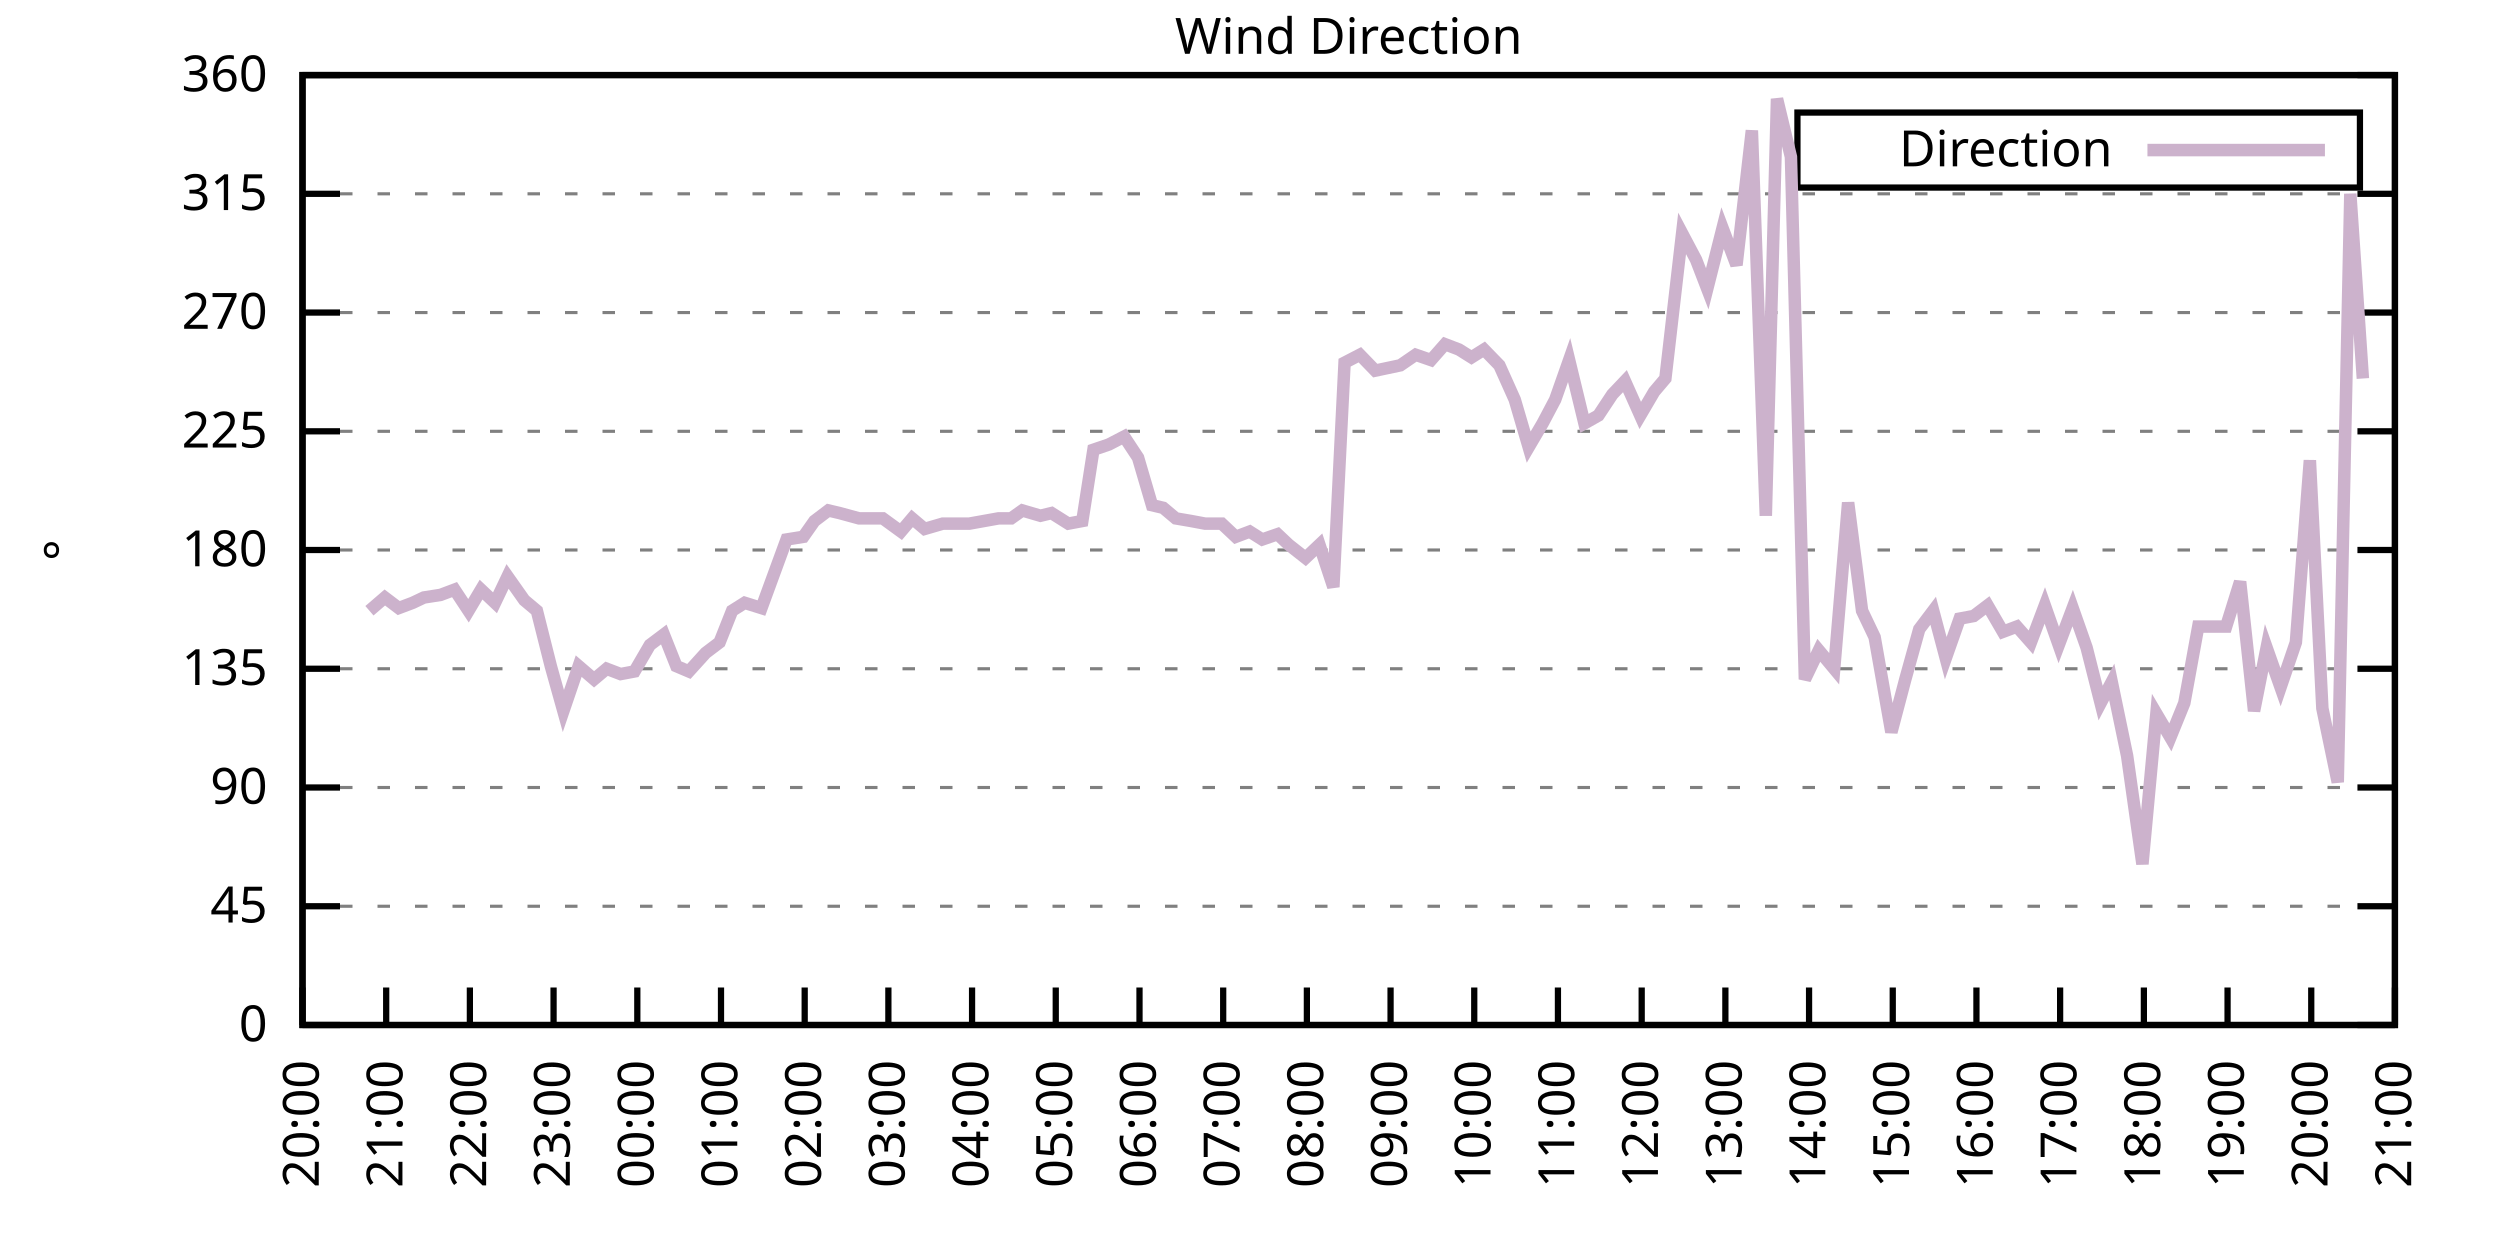
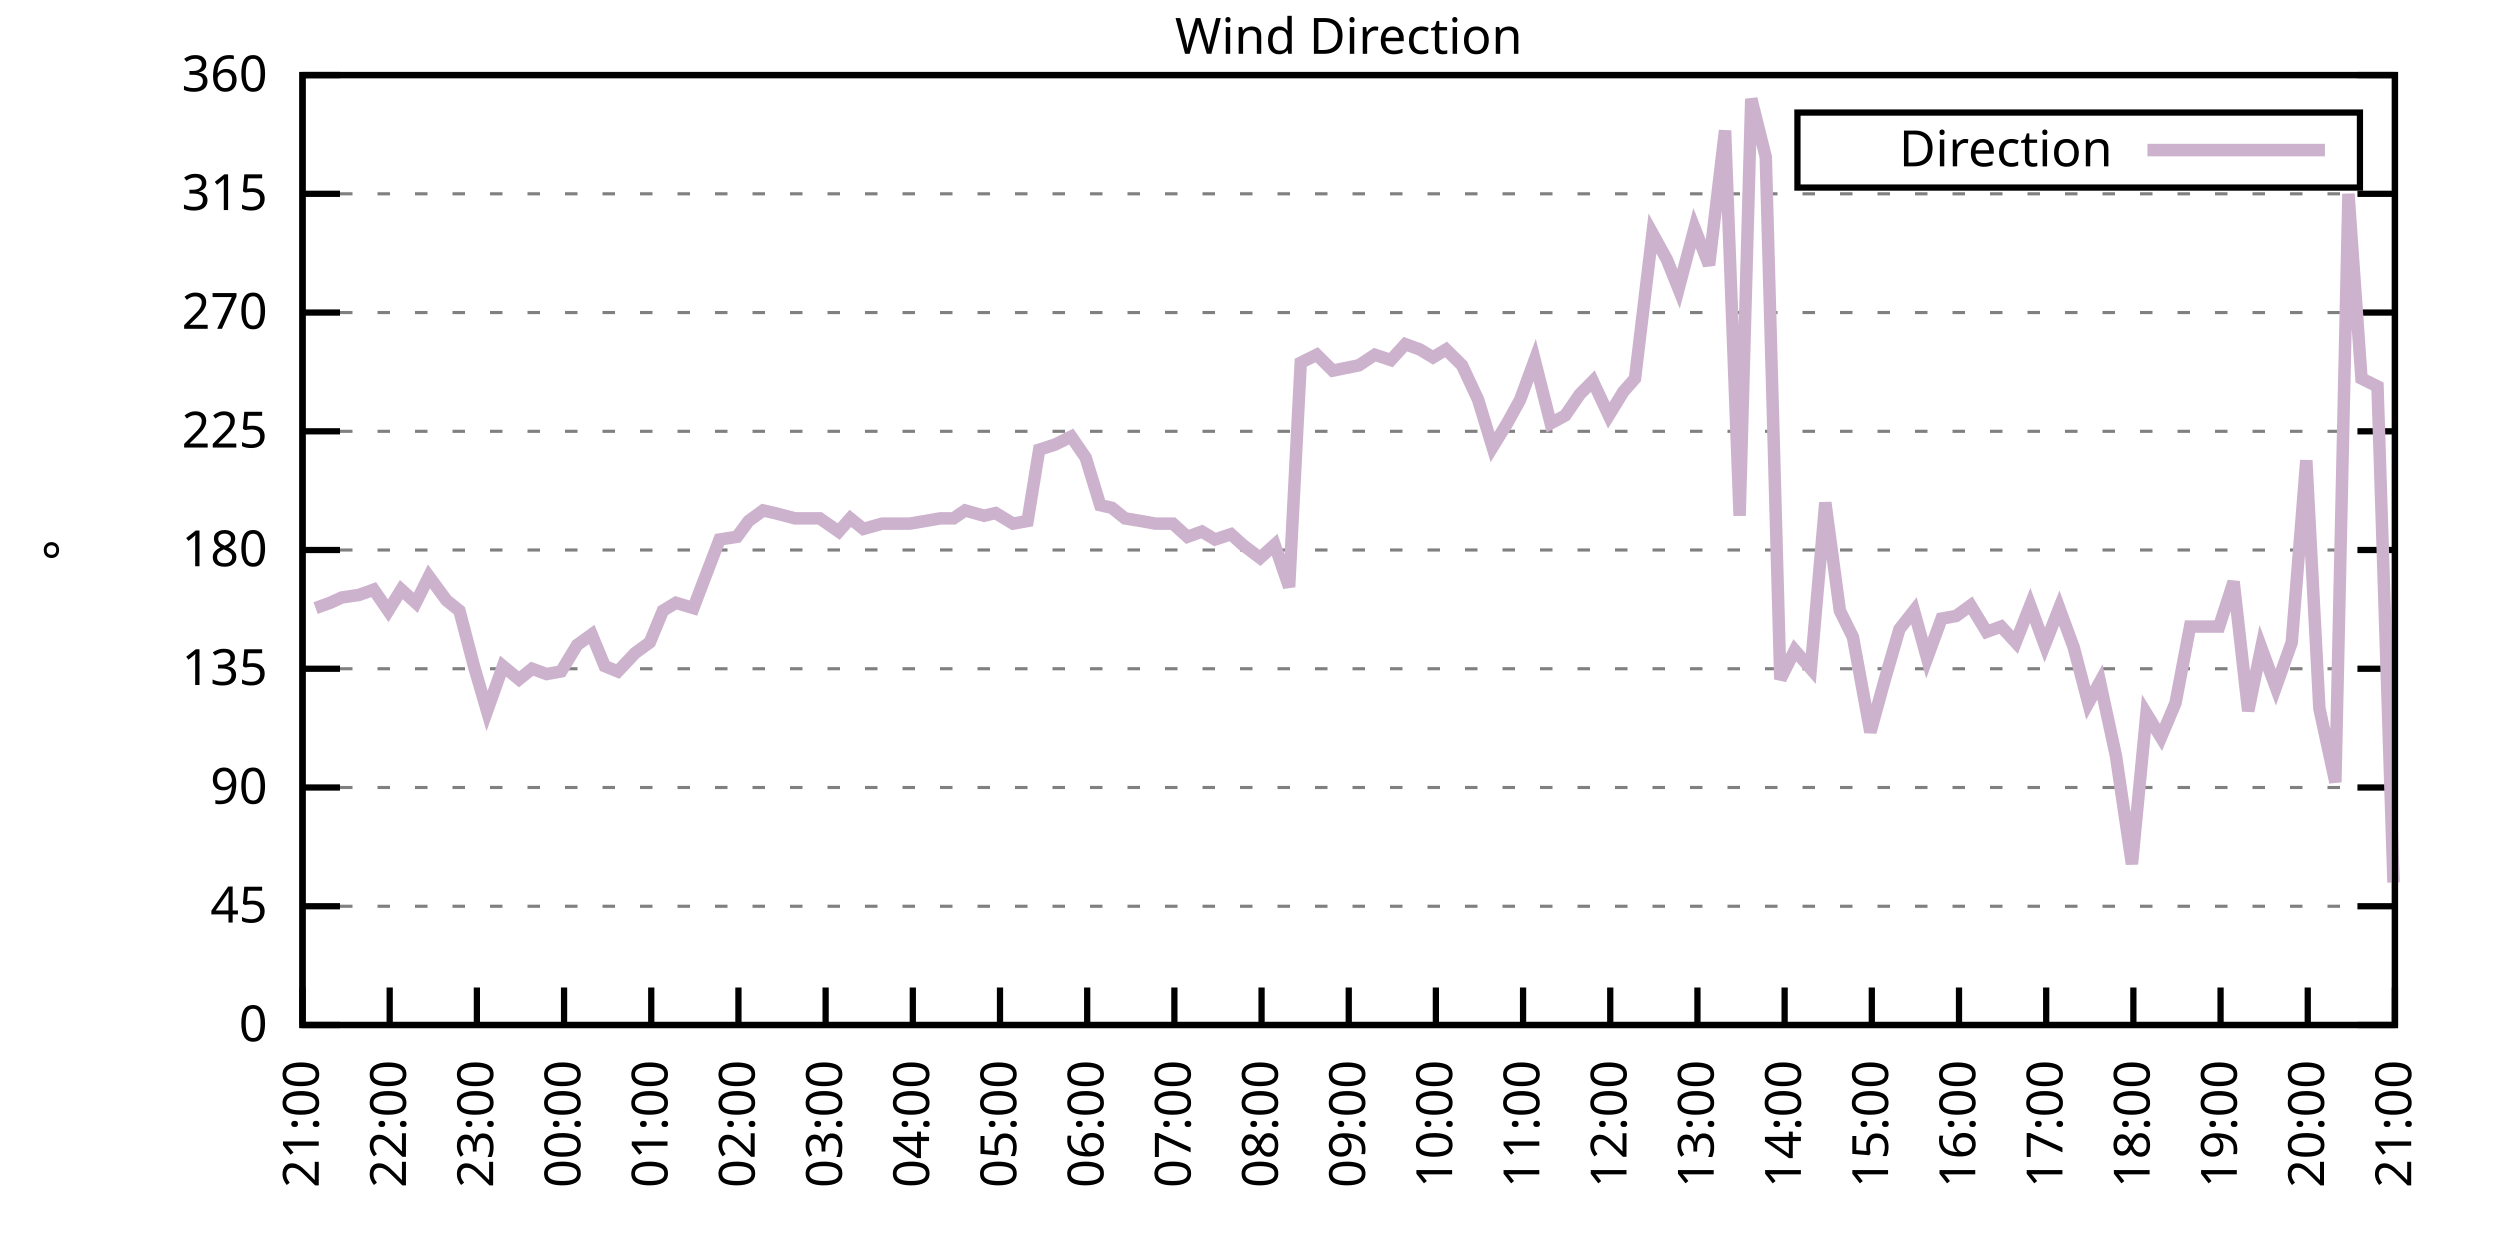
<svg xmlns="http://www.w3.org/2000/svg" xmlns:xlink="http://www.w3.org/1999/xlink" width="400" height="200" viewBox="0 0 400 200">
  <g id="gnuplot_canvas">
    <rect x="0" y="0" width="400" height="200" fill="none" />
    <defs>
      <circle id="gpDot" r="0.5" stroke-width="0.5" stroke="currentColor" />
      <path id="gpPt0" stroke-width="0.333" stroke="currentColor" d="M-1,0 h2 M0,-1 v2" />
      <path id="gpPt1" stroke-width="0.333" stroke="currentColor" d="M-1,-1 L1,1 M1,-1 L-1,1" />
      <path id="gpPt2" stroke-width="0.333" stroke="currentColor" d="M-1,0 L1,0 M0,-1 L0,1 M-1,-1 L1,1 M-1,1 L1,-1" />
      <rect id="gpPt3" stroke-width="0.333" stroke="currentColor" x="-1" y="-1" width="2" height="2" />
      <rect id="gpPt4" stroke-width="0.333" stroke="currentColor" fill="currentColor" x="-1" y="-1" width="2" height="2" />
      <circle id="gpPt5" stroke-width="0.333" stroke="currentColor" cx="0" cy="0" r="1" />
      <use xlink:href="#gpPt5" id="gpPt6" fill="currentColor" stroke="none" />
      <path id="gpPt7" stroke-width="0.333" stroke="currentColor" d="M0,-1.33 L-1.33,0.67 L1.33,0.67 z" />
      <use xlink:href="#gpPt7" id="gpPt8" fill="currentColor" stroke="none" />
      <use xlink:href="#gpPt7" id="gpPt9" stroke="currentColor" transform="rotate(180)" />
      <use xlink:href="#gpPt9" id="gpPt10" fill="currentColor" stroke="none" />
      <use xlink:href="#gpPt3" id="gpPt11" stroke="currentColor" transform="rotate(45)" />
      <use xlink:href="#gpPt11" id="gpPt12" fill="currentColor" stroke="none" />
      <path id="gpPt13" stroke-width="0.333" stroke="currentColor" d="M0,1.330 L1.265,0.411 L0.782,-1.067 L-0.782,-1.076 L-1.265,0.411 z" />
      <use xlink:href="#gpPt13" id="gpPt14" fill="currentColor" stroke="none" />
      <filter id="textbox" filterUnits="objectBoundingBox" x="0" y="0" height="1" width="1">
        <feFlood flood-color="white" flood-opacity="1" result="bgnd" />
        <feComposite in="SourceGraphic" in2="bgnd" operator="atop" />
      </filter>
      <filter id="greybox" filterUnits="objectBoundingBox" x="0" y="0" height="1" width="1">
        <feFlood flood-color="lightgrey" flood-opacity="1" result="grey" />
        <feComposite in="SourceGraphic" in2="grey" operator="atop" />
      </filter>
    </defs>
    <g fill="none" color="white" stroke="currentColor" stroke-width="1.00" stroke-linecap="butt" stroke-linejoin="miter">
</g>
    <g fill="none" color="black" stroke="currentColor" stroke-width="1.00" stroke-linecap="butt" stroke-linejoin="miter">
      <g stroke="none" shape-rendering="crispEdges">
        <polygon fill="rgb(255, 255, 255)" points="48.40,164.00 383.18,164.00 383.18,12.02 48.40,12.02 " />
      </g>
    </g>
    <g fill="none" color="black" stroke="currentColor" stroke-width="1.00" stroke-linecap="butt" stroke-linejoin="miter">
</g>
    <g fill="none" color="black" stroke="black" stroke-width="0.50" stroke-linecap="butt" stroke-linejoin="miter">
</g>
    <g fill="none" color="gray" stroke="currentColor" stroke-width="0.50" stroke-linecap="butt" stroke-linejoin="miter">
      <path stroke="gray" stroke-dasharray="2,4" class="gridline" d="M48.40,164.00 L383.19,164.00  " />
    </g>
    <g fill="none" color="gray" stroke="gray" stroke-width="1.00" stroke-linecap="butt" stroke-linejoin="miter">
</g>
    <g fill="none" color="black" stroke="currentColor" stroke-width="1.00" stroke-linecap="butt" stroke-linejoin="miter">
      <path stroke="black" d="M48.40,164.00 L54.40,164.00 M383.19,164.00 L377.19,164.00  " />
      <g transform="translate(42.80,166.60)" stroke="none" fill="black" font-family="Sans" font-size="8.00" text-anchor="end">
        <text>
          <tspan font-family="Sans"> 0</tspan>
        </text>
      </g>
    </g>
    <g fill="none" color="black" stroke="currentColor" stroke-width="1.00" stroke-linecap="butt" stroke-linejoin="miter">
</g>
    <g fill="none" color="black" stroke="black" stroke-width="0.50" stroke-linecap="butt" stroke-linejoin="miter">
</g>
    <g fill="none" color="gray" stroke="currentColor" stroke-width="0.50" stroke-linecap="butt" stroke-linejoin="miter">
      <path stroke="gray" stroke-dasharray="2,4" class="gridline" d="M48.40,145.00 L383.19,145.00  " />
    </g>
    <g fill="none" color="gray" stroke="gray" stroke-width="1.00" stroke-linecap="butt" stroke-linejoin="miter">
</g>
    <g fill="none" color="black" stroke="currentColor" stroke-width="1.00" stroke-linecap="butt" stroke-linejoin="miter">
      <path stroke="black" d="M48.40,145.00 L54.40,145.00 M383.19,145.00 L377.19,145.00  " />
      <g transform="translate(42.80,147.60)" stroke="none" fill="black" font-family="Sans" font-size="8.00" text-anchor="end">
        <text>
          <tspan font-family="Sans"> 45</tspan>
        </text>
      </g>
    </g>
    <g fill="none" color="black" stroke="currentColor" stroke-width="1.00" stroke-linecap="butt" stroke-linejoin="miter">
</g>
    <g fill="none" color="black" stroke="black" stroke-width="0.50" stroke-linecap="butt" stroke-linejoin="miter">
</g>
    <g fill="none" color="gray" stroke="currentColor" stroke-width="0.50" stroke-linecap="butt" stroke-linejoin="miter">
      <path stroke="gray" stroke-dasharray="2,4" class="gridline" d="M48.40,126.00 L383.19,126.00  " />
    </g>
    <g fill="none" color="gray" stroke="gray" stroke-width="1.00" stroke-linecap="butt" stroke-linejoin="miter">
</g>
    <g fill="none" color="black" stroke="currentColor" stroke-width="1.00" stroke-linecap="butt" stroke-linejoin="miter">
      <path stroke="black" d="M48.40,126.00 L54.40,126.00 M383.19,126.00 L377.19,126.00  " />
      <g transform="translate(42.80,128.60)" stroke="none" fill="black" font-family="Sans" font-size="8.00" text-anchor="end">
        <text>
          <tspan font-family="Sans"> 90</tspan>
        </text>
      </g>
    </g>
    <g fill="none" color="black" stroke="currentColor" stroke-width="1.00" stroke-linecap="butt" stroke-linejoin="miter">
</g>
    <g fill="none" color="black" stroke="black" stroke-width="0.50" stroke-linecap="butt" stroke-linejoin="miter">
</g>
    <g fill="none" color="gray" stroke="currentColor" stroke-width="0.50" stroke-linecap="butt" stroke-linejoin="miter">
      <path stroke="gray" stroke-dasharray="2,4" class="gridline" d="M48.40,107.00 L383.19,107.00  " />
    </g>
    <g fill="none" color="gray" stroke="gray" stroke-width="1.00" stroke-linecap="butt" stroke-linejoin="miter">
</g>
    <g fill="none" color="black" stroke="currentColor" stroke-width="1.00" stroke-linecap="butt" stroke-linejoin="miter">
      <path stroke="black" d="M48.40,107.00 L54.40,107.00 M383.19,107.00 L377.19,107.00  " />
      <g transform="translate(42.80,109.60)" stroke="none" fill="black" font-family="Sans" font-size="8.00" text-anchor="end">
        <text>
          <tspan font-family="Sans"> 135</tspan>
        </text>
      </g>
    </g>
    <g fill="none" color="black" stroke="currentColor" stroke-width="1.00" stroke-linecap="butt" stroke-linejoin="miter">
</g>
    <g fill="none" color="black" stroke="black" stroke-width="0.50" stroke-linecap="butt" stroke-linejoin="miter">
</g>
    <g fill="none" color="gray" stroke="currentColor" stroke-width="0.50" stroke-linecap="butt" stroke-linejoin="miter">
      <path stroke="gray" stroke-dasharray="2,4" class="gridline" d="M48.40,88.00 L383.19,88.00  " />
    </g>
    <g fill="none" color="gray" stroke="gray" stroke-width="1.00" stroke-linecap="butt" stroke-linejoin="miter">
</g>
    <g fill="none" color="black" stroke="currentColor" stroke-width="1.00" stroke-linecap="butt" stroke-linejoin="miter">
      <path stroke="black" d="M48.40,88.00 L54.40,88.00 M383.19,88.00 L377.19,88.00  " />
      <g transform="translate(42.80,90.60)" stroke="none" fill="black" font-family="Sans" font-size="8.00" text-anchor="end">
        <text>
          <tspan font-family="Sans"> 180</tspan>
        </text>
      </g>
    </g>
    <g fill="none" color="black" stroke="currentColor" stroke-width="1.00" stroke-linecap="butt" stroke-linejoin="miter">
</g>
    <g fill="none" color="black" stroke="black" stroke-width="0.50" stroke-linecap="butt" stroke-linejoin="miter">
</g>
    <g fill="none" color="gray" stroke="currentColor" stroke-width="0.50" stroke-linecap="butt" stroke-linejoin="miter">
      <path stroke="gray" stroke-dasharray="2,4" class="gridline" d="M48.40,69.01 L383.19,69.01  " />
    </g>
    <g fill="none" color="gray" stroke="gray" stroke-width="1.00" stroke-linecap="butt" stroke-linejoin="miter">
</g>
    <g fill="none" color="black" stroke="currentColor" stroke-width="1.00" stroke-linecap="butt" stroke-linejoin="miter">
      <path stroke="black" d="M48.40,69.01 L54.40,69.01 M383.19,69.01 L377.19,69.01  " />
      <g transform="translate(42.80,71.61)" stroke="none" fill="black" font-family="Sans" font-size="8.00" text-anchor="end">
        <text>
          <tspan font-family="Sans"> 225</tspan>
        </text>
      </g>
    </g>
    <g fill="none" color="black" stroke="currentColor" stroke-width="1.00" stroke-linecap="butt" stroke-linejoin="miter">
</g>
    <g fill="none" color="black" stroke="black" stroke-width="0.50" stroke-linecap="butt" stroke-linejoin="miter">
</g>
    <g fill="none" color="gray" stroke="currentColor" stroke-width="0.50" stroke-linecap="butt" stroke-linejoin="miter">
      <path stroke="gray" stroke-dasharray="2,4" class="gridline" d="M48.40,50.01 L383.19,50.01  " />
    </g>
    <g fill="none" color="gray" stroke="gray" stroke-width="1.00" stroke-linecap="butt" stroke-linejoin="miter">
</g>
    <g fill="none" color="black" stroke="currentColor" stroke-width="1.00" stroke-linecap="butt" stroke-linejoin="miter">
      <path stroke="black" d="M48.40,50.01 L54.40,50.01 M383.19,50.01 L377.19,50.01  " />
      <g transform="translate(42.80,52.61)" stroke="none" fill="black" font-family="Sans" font-size="8.00" text-anchor="end">
        <text>
          <tspan font-family="Sans"> 270</tspan>
        </text>
      </g>
    </g>
    <g fill="none" color="black" stroke="currentColor" stroke-width="1.00" stroke-linecap="butt" stroke-linejoin="miter">
</g>
    <g fill="none" color="black" stroke="black" stroke-width="0.50" stroke-linecap="butt" stroke-linejoin="miter">
</g>
    <g fill="none" color="gray" stroke="currentColor" stroke-width="0.50" stroke-linecap="butt" stroke-linejoin="miter">
      <path stroke="gray" stroke-dasharray="2,4" class="gridline" d="M48.40,31.01 L383.19,31.01  " />
    </g>
    <g fill="none" color="gray" stroke="gray" stroke-width="1.00" stroke-linecap="butt" stroke-linejoin="miter">
</g>
    <g fill="none" color="black" stroke="currentColor" stroke-width="1.00" stroke-linecap="butt" stroke-linejoin="miter">
      <path stroke="black" d="M48.40,31.01 L54.40,31.01 M383.19,31.01 L377.19,31.01  " />
      <g transform="translate(42.80,33.61)" stroke="none" fill="black" font-family="Sans" font-size="8.00" text-anchor="end">
        <text>
          <tspan font-family="Sans"> 315</tspan>
        </text>
      </g>
    </g>
    <g fill="none" color="black" stroke="currentColor" stroke-width="1.00" stroke-linecap="butt" stroke-linejoin="miter">
</g>
    <g fill="none" color="black" stroke="black" stroke-width="0.50" stroke-linecap="butt" stroke-linejoin="miter">
</g>
    <g fill="none" color="gray" stroke="currentColor" stroke-width="0.50" stroke-linecap="butt" stroke-linejoin="miter">
      <path stroke="gray" stroke-dasharray="2,4" class="gridline" d="M48.40,12.01 L383.19,12.01  " />
    </g>
    <g fill="none" color="gray" stroke="gray" stroke-width="1.00" stroke-linecap="butt" stroke-linejoin="miter">
</g>
    <g fill="none" color="black" stroke="currentColor" stroke-width="1.00" stroke-linecap="butt" stroke-linejoin="miter">
      <path stroke="black" d="M48.40,12.01 L54.40,12.01 M383.19,12.01 L377.19,12.01  " />
      <g transform="translate(42.80,14.61)" stroke="none" fill="black" font-family="Sans" font-size="8.00" text-anchor="end">
        <text>
          <tspan font-family="Sans"> 360</tspan>
        </text>
      </g>
    </g>
    <g fill="none" color="black" stroke="currentColor" stroke-width="1.00" stroke-linecap="butt" stroke-linejoin="miter">
      <path stroke="black" d="M48.40,164.00 L48.40,158.00  " />
      <g transform="translate(51.00,169.60) rotate(270.00)" stroke="none" fill="black" font-family="Sans" font-size="8.00" text-anchor="end">
        <text>
-           <tspan font-family="Sans">20:00</tspan>
-         </text>
-       </g>
-     </g>
-     <g fill="none" color="black" stroke="currentColor" stroke-width="1.00" stroke-linecap="butt" stroke-linejoin="miter">
-       <path stroke="black" d="M61.79,164.00 L61.79,158.00  " />
-       <g transform="translate(64.39,169.60) rotate(270.00)" stroke="none" fill="black" font-family="Sans" font-size="8.00" text-anchor="end">
-         <text>
          <tspan font-family="Sans">21:00</tspan>
        </text>
      </g>
    </g>
    <g fill="none" color="black" stroke="currentColor" stroke-width="1.00" stroke-linecap="butt" stroke-linejoin="miter">
-       <path stroke="black" d="M75.18,164.00 L75.18,158.00  " />
-       <g transform="translate(77.78,169.60) rotate(270.00)" stroke="none" fill="black" font-family="Sans" font-size="8.00" text-anchor="end">
+       <path stroke="black" d="M62.35,164.00 L62.35,158.00  " />
+       <g transform="translate(64.95,169.60) rotate(270.00)" stroke="none" fill="black" font-family="Sans" font-size="8.00" text-anchor="end">
        <text>
          <tspan font-family="Sans">22:00</tspan>
        </text>
      </g>
    </g>
    <g fill="none" color="black" stroke="currentColor" stroke-width="1.00" stroke-linecap="butt" stroke-linejoin="miter">
-       <path stroke="black" d="M88.57,164.00 L88.57,158.00  " />
-       <g transform="translate(91.17,169.60) rotate(270.00)" stroke="none" fill="black" font-family="Sans" font-size="8.00" text-anchor="end">
+       <path stroke="black" d="M76.30,164.00 L76.30,158.00  " />
+       <g transform="translate(78.90,169.60) rotate(270.00)" stroke="none" fill="black" font-family="Sans" font-size="8.00" text-anchor="end">
        <text>
          <tspan font-family="Sans">23:00</tspan>
        </text>
      </g>
    </g>
    <g fill="none" color="black" stroke="currentColor" stroke-width="1.00" stroke-linecap="butt" stroke-linejoin="miter">
-       <path stroke="black" d="M101.97,164.00 L101.97,158.00  " />
-       <g transform="translate(104.57,169.60) rotate(270.00)" stroke="none" fill="black" font-family="Sans" font-size="8.00" text-anchor="end">
+       <path stroke="black" d="M90.25,164.00 L90.25,158.00  " />
+       <g transform="translate(92.85,169.60) rotate(270.00)" stroke="none" fill="black" font-family="Sans" font-size="8.00" text-anchor="end">
        <text>
          <tspan font-family="Sans">00:00</tspan>
        </text>
      </g>
    </g>
    <g fill="none" color="black" stroke="currentColor" stroke-width="1.00" stroke-linecap="butt" stroke-linejoin="miter">
-       <path stroke="black" d="M115.36,164.00 L115.36,158.00  " />
-       <g transform="translate(117.96,169.60) rotate(270.00)" stroke="none" fill="black" font-family="Sans" font-size="8.00" text-anchor="end">
+       <path stroke="black" d="M104.20,164.00 L104.20,158.00  " />
+       <g transform="translate(106.80,169.60) rotate(270.00)" stroke="none" fill="black" font-family="Sans" font-size="8.00" text-anchor="end">
        <text>
          <tspan font-family="Sans">01:00</tspan>
        </text>
      </g>
    </g>
    <g fill="none" color="black" stroke="currentColor" stroke-width="1.00" stroke-linecap="butt" stroke-linejoin="miter">
-       <path stroke="black" d="M128.75,164.00 L128.75,158.00  " />
-       <g transform="translate(131.35,169.60) rotate(270.00)" stroke="none" fill="black" font-family="Sans" font-size="8.00" text-anchor="end">
+       <path stroke="black" d="M118.15,164.00 L118.15,158.00  " />
+       <g transform="translate(120.75,169.60) rotate(270.00)" stroke="none" fill="black" font-family="Sans" font-size="8.00" text-anchor="end">
        <text>
          <tspan font-family="Sans">02:00</tspan>
        </text>
      </g>
    </g>
    <g fill="none" color="black" stroke="currentColor" stroke-width="1.00" stroke-linecap="butt" stroke-linejoin="miter">
-       <path stroke="black" d="M142.14,164.00 L142.14,158.00  " />
-       <g transform="translate(144.74,169.60) rotate(270.00)" stroke="none" fill="black" font-family="Sans" font-size="8.00" text-anchor="end">
+       <path stroke="black" d="M132.10,164.00 L132.10,158.00  " />
+       <g transform="translate(134.70,169.60) rotate(270.00)" stroke="none" fill="black" font-family="Sans" font-size="8.00" text-anchor="end">
        <text>
          <tspan font-family="Sans">03:00</tspan>
        </text>
      </g>
    </g>
    <g fill="none" color="black" stroke="currentColor" stroke-width="1.00" stroke-linecap="butt" stroke-linejoin="miter">
-       <path stroke="black" d="M155.53,164.00 L155.53,158.00  " />
-       <g transform="translate(158.13,169.60) rotate(270.00)" stroke="none" fill="black" font-family="Sans" font-size="8.00" text-anchor="end">
+       <path stroke="black" d="M146.05,164.00 L146.05,158.00  " />
+       <g transform="translate(148.65,169.60) rotate(270.00)" stroke="none" fill="black" font-family="Sans" font-size="8.00" text-anchor="end">
        <text>
          <tspan font-family="Sans">04:00</tspan>
        </text>
      </g>
    </g>
    <g fill="none" color="black" stroke="currentColor" stroke-width="1.00" stroke-linecap="butt" stroke-linejoin="miter">
-       <path stroke="black" d="M168.92,164.00 L168.92,158.00  " />
-       <g transform="translate(171.52,169.60) rotate(270.00)" stroke="none" fill="black" font-family="Sans" font-size="8.00" text-anchor="end">
+       <path stroke="black" d="M160.00,164.00 L160.00,158.00  " />
+       <g transform="translate(162.60,169.60) rotate(270.00)" stroke="none" fill="black" font-family="Sans" font-size="8.00" text-anchor="end">
        <text>
          <tspan font-family="Sans">05:00</tspan>
        </text>
      </g>
    </g>
    <g fill="none" color="black" stroke="currentColor" stroke-width="1.00" stroke-linecap="butt" stroke-linejoin="miter">
-       <path stroke="black" d="M182.32,164.00 L182.32,158.00  " />
-       <g transform="translate(184.92,169.60) rotate(270.00)" stroke="none" fill="black" font-family="Sans" font-size="8.00" text-anchor="end">
+       <path stroke="black" d="M173.95,164.00 L173.95,158.00  " />
+       <g transform="translate(176.55,169.60) rotate(270.00)" stroke="none" fill="black" font-family="Sans" font-size="8.00" text-anchor="end">
        <text>
          <tspan font-family="Sans">06:00</tspan>
        </text>
      </g>
    </g>
    <g fill="none" color="black" stroke="currentColor" stroke-width="1.00" stroke-linecap="butt" stroke-linejoin="miter">
-       <path stroke="black" d="M195.71,164.00 L195.71,158.00  " />
-       <g transform="translate(198.31,169.60) rotate(270.00)" stroke="none" fill="black" font-family="Sans" font-size="8.00" text-anchor="end">
+       <path stroke="black" d="M187.90,164.00 L187.90,158.00  " />
+       <g transform="translate(190.50,169.60) rotate(270.00)" stroke="none" fill="black" font-family="Sans" font-size="8.00" text-anchor="end">
        <text>
          <tspan font-family="Sans">07:00</tspan>
        </text>
      </g>
    </g>
    <g fill="none" color="black" stroke="currentColor" stroke-width="1.00" stroke-linecap="butt" stroke-linejoin="miter">
-       <path stroke="black" d="M209.10,164.00 L209.10,158.00  " />
-       <g transform="translate(211.70,169.60) rotate(270.00)" stroke="none" fill="black" font-family="Sans" font-size="8.00" text-anchor="end">
+       <path stroke="black" d="M201.85,164.00 L201.85,158.00  " />
+       <g transform="translate(204.45,169.60) rotate(270.00)" stroke="none" fill="black" font-family="Sans" font-size="8.00" text-anchor="end">
        <text>
          <tspan font-family="Sans">08:00</tspan>
        </text>
      </g>
    </g>
    <g fill="none" color="black" stroke="currentColor" stroke-width="1.00" stroke-linecap="butt" stroke-linejoin="miter">
-       <path stroke="black" d="M222.49,164.00 L222.49,158.00  " />
-       <g transform="translate(225.09,169.60) rotate(270.00)" stroke="none" fill="black" font-family="Sans" font-size="8.00" text-anchor="end">
+       <path stroke="black" d="M215.80,164.00 L215.80,158.00  " />
+       <g transform="translate(218.40,169.60) rotate(270.00)" stroke="none" fill="black" font-family="Sans" font-size="8.00" text-anchor="end">
        <text>
          <tspan font-family="Sans">09:00</tspan>
        </text>
      </g>
    </g>
    <g fill="none" color="black" stroke="currentColor" stroke-width="1.00" stroke-linecap="butt" stroke-linejoin="miter">
-       <path stroke="black" d="M235.88,164.00 L235.88,158.00  " />
-       <g transform="translate(238.48,169.60) rotate(270.00)" stroke="none" fill="black" font-family="Sans" font-size="8.00" text-anchor="end">
+       <path stroke="black" d="M229.74,164.00 L229.74,158.00  " />
+       <g transform="translate(232.34,169.60) rotate(270.00)" stroke="none" fill="black" font-family="Sans" font-size="8.00" text-anchor="end">
        <text>
          <tspan font-family="Sans">10:00</tspan>
        </text>
      </g>
    </g>
    <g fill="none" color="black" stroke="currentColor" stroke-width="1.00" stroke-linecap="butt" stroke-linejoin="miter">
-       <path stroke="black" d="M249.27,164.00 L249.27,158.00  " />
-       <g transform="translate(251.87,169.60) rotate(270.00)" stroke="none" fill="black" font-family="Sans" font-size="8.00" text-anchor="end">
+       <path stroke="black" d="M243.69,164.00 L243.69,158.00  " />
+       <g transform="translate(246.29,169.60) rotate(270.00)" stroke="none" fill="black" font-family="Sans" font-size="8.00" text-anchor="end">
        <text>
          <tspan font-family="Sans">11:00</tspan>
        </text>
      </g>
    </g>
    <g fill="none" color="black" stroke="currentColor" stroke-width="1.00" stroke-linecap="butt" stroke-linejoin="miter">
-       <path stroke="black" d="M262.67,164.00 L262.67,158.00  " />
-       <g transform="translate(265.27,169.60) rotate(270.00)" stroke="none" fill="black" font-family="Sans" font-size="8.00" text-anchor="end">
+       <path stroke="black" d="M257.64,164.00 L257.64,158.00  " />
+       <g transform="translate(260.24,169.60) rotate(270.00)" stroke="none" fill="black" font-family="Sans" font-size="8.00" text-anchor="end">
        <text>
          <tspan font-family="Sans">12:00</tspan>
        </text>
      </g>
    </g>
    <g fill="none" color="black" stroke="currentColor" stroke-width="1.00" stroke-linecap="butt" stroke-linejoin="miter">
-       <path stroke="black" d="M276.06,164.00 L276.06,158.00  " />
-       <g transform="translate(278.66,169.60) rotate(270.00)" stroke="none" fill="black" font-family="Sans" font-size="8.00" text-anchor="end">
+       <path stroke="black" d="M271.59,164.00 L271.59,158.00  " />
+       <g transform="translate(274.19,169.60) rotate(270.00)" stroke="none" fill="black" font-family="Sans" font-size="8.00" text-anchor="end">
        <text>
          <tspan font-family="Sans">13:00</tspan>
        </text>
      </g>
    </g>
    <g fill="none" color="black" stroke="currentColor" stroke-width="1.00" stroke-linecap="butt" stroke-linejoin="miter">
-       <path stroke="black" d="M289.45,164.00 L289.45,158.00  " />
-       <g transform="translate(292.05,169.60) rotate(270.00)" stroke="none" fill="black" font-family="Sans" font-size="8.00" text-anchor="end">
+       <path stroke="black" d="M285.54,164.00 L285.54,158.00  " />
+       <g transform="translate(288.14,169.60) rotate(270.00)" stroke="none" fill="black" font-family="Sans" font-size="8.00" text-anchor="end">
        <text>
          <tspan font-family="Sans">14:00</tspan>
        </text>
      </g>
    </g>
    <g fill="none" color="black" stroke="currentColor" stroke-width="1.00" stroke-linecap="butt" stroke-linejoin="miter">
-       <path stroke="black" d="M302.84,164.00 L302.84,158.00  " />
-       <g transform="translate(305.44,169.60) rotate(270.00)" stroke="none" fill="black" font-family="Sans" font-size="8.00" text-anchor="end">
+       <path stroke="black" d="M299.49,164.00 L299.49,158.00  " />
+       <g transform="translate(302.09,169.60) rotate(270.00)" stroke="none" fill="black" font-family="Sans" font-size="8.00" text-anchor="end">
        <text>
          <tspan font-family="Sans">15:00</tspan>
        </text>
      </g>
    </g>
    <g fill="none" color="black" stroke="currentColor" stroke-width="1.00" stroke-linecap="butt" stroke-linejoin="miter">
-       <path stroke="black" d="M316.23,164.00 L316.23,158.00  " />
-       <g transform="translate(318.83,169.60) rotate(270.00)" stroke="none" fill="black" font-family="Sans" font-size="8.00" text-anchor="end">
+       <path stroke="black" d="M313.44,164.00 L313.44,158.00  " />
+       <g transform="translate(316.04,169.60) rotate(270.00)" stroke="none" fill="black" font-family="Sans" font-size="8.00" text-anchor="end">
        <text>
          <tspan font-family="Sans">16:00</tspan>
        </text>
      </g>
    </g>
    <g fill="none" color="black" stroke="currentColor" stroke-width="1.00" stroke-linecap="butt" stroke-linejoin="miter">
-       <path stroke="black" d="M329.62,164.00 L329.62,158.00  " />
-       <g transform="translate(332.22,169.60) rotate(270.00)" stroke="none" fill="black" font-family="Sans" font-size="8.00" text-anchor="end">
+       <path stroke="black" d="M327.39,164.00 L327.39,158.00  " />
+       <g transform="translate(329.99,169.60) rotate(270.00)" stroke="none" fill="black" font-family="Sans" font-size="8.00" text-anchor="end">
        <text>
          <tspan font-family="Sans">17:00</tspan>
        </text>
      </g>
    </g>
    <g fill="none" color="black" stroke="currentColor" stroke-width="1.00" stroke-linecap="butt" stroke-linejoin="miter">
-       <path stroke="black" d="M343.02,164.00 L343.02,158.00  " />
-       <g transform="translate(345.62,169.60) rotate(270.00)" stroke="none" fill="black" font-family="Sans" font-size="8.00" text-anchor="end">
+       <path stroke="black" d="M341.34,164.00 L341.34,158.00  " />
+       <g transform="translate(343.94,169.60) rotate(270.00)" stroke="none" fill="black" font-family="Sans" font-size="8.00" text-anchor="end">
        <text>
          <tspan font-family="Sans">18:00</tspan>
        </text>
      </g>
    </g>
    <g fill="none" color="black" stroke="currentColor" stroke-width="1.00" stroke-linecap="butt" stroke-linejoin="miter">
-       <path stroke="black" d="M356.41,164.00 L356.41,158.00  " />
-       <g transform="translate(359.01,169.60) rotate(270.00)" stroke="none" fill="black" font-family="Sans" font-size="8.00" text-anchor="end">
+       <path stroke="black" d="M355.29,164.00 L355.29,158.00  " />
+       <g transform="translate(357.89,169.60) rotate(270.00)" stroke="none" fill="black" font-family="Sans" font-size="8.00" text-anchor="end">
        <text>
          <tspan font-family="Sans">19:00</tspan>
        </text>
      </g>
    </g>
    <g fill="none" color="black" stroke="currentColor" stroke-width="1.00" stroke-linecap="butt" stroke-linejoin="miter">
-       <path stroke="black" d="M369.80,164.00 L369.80,158.00  " />
-       <g transform="translate(372.40,169.60) rotate(270.00)" stroke="none" fill="black" font-family="Sans" font-size="8.00" text-anchor="end">
+       <path stroke="black" d="M369.24,164.00 L369.24,158.00  " />
+       <g transform="translate(371.84,169.60) rotate(270.00)" stroke="none" fill="black" font-family="Sans" font-size="8.00" text-anchor="end">
        <text>
          <tspan font-family="Sans">20:00</tspan>
        </text>
      </g>
    </g>
    <g fill="none" color="black" stroke="currentColor" stroke-width="1.00" stroke-linecap="butt" stroke-linejoin="miter">
      <path stroke="black" d="M383.19,164.00 L383.19,158.00  " />
      <g transform="translate(385.79,169.60) rotate(270.00)" stroke="none" fill="black" font-family="Sans" font-size="8.00" text-anchor="end">
        <text>
          <tspan font-family="Sans">21:00</tspan>
        </text>
      </g>
    </g>
    <g fill="none" color="black" stroke="currentColor" stroke-width="1.00" stroke-linecap="butt" stroke-linejoin="miter">
</g>
    <g fill="none" color="black" stroke="currentColor" stroke-width="1.00" stroke-linecap="butt" stroke-linejoin="miter">
      <path stroke="black" d="M48.40,12.01 L48.40,164.00 L383.19,164.00 L383.19,12.01 L48.40,12.01 Z  " />
    </g>
    <g fill="none" color="black" stroke="currentColor" stroke-width="1.00" stroke-linecap="butt" stroke-linejoin="miter">
</g>
    <g fill="none" color="black" stroke="currentColor" stroke-width="1.00" stroke-linecap="butt" stroke-linejoin="miter">
      <path stroke="black" d="M287.59,30.01 L287.59,18.01 L377.59,18.01 L377.59,30.01 L287.59,30.01 Z  " />
    </g>
    <g id="Wind_direction_plot_1">
      <g fill="none" color="white" stroke="black" stroke-width="2.00" stroke-linecap="butt" stroke-linejoin="miter">
</g>
      <g fill="none" color="black" stroke="currentColor" stroke-width="2.00" stroke-linecap="butt" stroke-linejoin="miter">
        <g transform="translate(337.99,26.61)" stroke="none" fill="black" font-family="Sans" font-size="8.00" text-anchor="end">
          <text>
            <tspan font-family="Sans">Direction</tspan>
          </text>
        </g>
      </g>
      <g fill="none" color="black" stroke="currentColor" stroke-width="2.00" stroke-linecap="butt" stroke-linejoin="miter">
-         <path stroke="rgb(204, 178, 204)" d="M343.59,24.01 L371.99,24.01 M59.11,97.72 L61.57,95.60 L63.80,97.29 L66.03,96.45 L67.82,95.60 L70.50,95.18   L72.73,94.34 L74.96,97.72 L76.97,94.34 L79.20,96.45 L81.21,92.23 L83.89,96.03 L85.90,97.72 L88.13,106.58   L90.14,113.76 L92.59,106.58 L95.05,108.69 L97.06,107.00 L99.29,107.85 L101.52,107.43 L103.98,103.20 L106.21,101.52   L108.22,106.58 L110.22,107.43 L112.90,104.47 L115.13,102.78 L117.14,97.72 L119.15,96.45 L121.83,97.29 L123.84,91.80   L125.85,86.32 L128.53,85.89 L130.31,83.36 L132.54,81.67 L134.33,82.09 L137.45,82.94 L139.46,82.94 L141.25,82.94   L144.15,85.05 L145.94,82.94 L147.94,84.63 L150.85,83.78 L152.41,83.78 L155.09,83.78 L159.77,82.94 L161.78,82.94   L163.57,81.67 L166.47,82.52 L168.25,82.09 L170.93,83.78 L173.17,83.36 L174.95,71.96 L177.41,71.12 L179.86,69.85   L182.09,73.23 L184.32,80.83 L186.11,81.25 L188.12,82.94 L190.57,83.36 L192.81,83.78 L195.48,83.78 L197.72,85.89   L199.95,85.05 L201.96,86.32 L204.41,85.47 L206.20,87.16 L208.88,89.27 L211.11,87.16 L213.34,93.92 L215.13,58.03   L217.58,56.76 L220.04,59.30 L224.05,58.45 L226.51,56.76 L228.96,57.61 L231.20,55.07 L233.43,55.92 L235.44,57.18   L237.44,55.92 L239.90,58.45 L242.36,63.94 L244.59,71.54 L246.82,67.74 L248.83,63.94 L251.06,57.61 L253.51,67.74   L255.75,66.47 L257.98,63.10 L259.99,60.98 L262.44,66.47 L264.67,62.67 L266.46,60.56 L269.14,37.34 L271.37,41.56   L273.16,46.21 L275.61,36.50 L277.84,42.41 L280.30,20.88 L282.53,82.52 L284.32,15.81 L286.55,25.10 L288.78,108.69   L291.01,104.05 L293.47,107.00 L295.70,80.41 L297.93,97.72 L299.94,101.94 L302.62,117.14 L304.85,108.69 L307.08,100.67   L309.31,97.72 L311.32,105.31 L313.55,98.98 L315.79,98.56 L318.02,96.87 L320.47,101.09 L322.70,100.25 L324.94,102.78   L327.17,96.87 L329.40,103.20 L331.63,97.29 L333.86,103.63 L336.10,112.49 L337.88,109.11 L340.34,120.94 L342.79,138.25   L345.02,114.18 L347.26,117.98 L349.49,112.49 L351.72,100.25 L353.51,100.25 L356.18,100.25 L358.42,93.07 L360.65,113.76   L362.66,103.63 L364.89,109.96 L367.34,102.78 L369.58,73.65 L371.58,113.34 L374.04,125.16 L376.05,31.01 L378.06,60.56    " />
+         <path stroke="rgb(204, 178, 204)" d="M343.59,24.01 L371.99,24.01 M50.49,97.29 L52.82,96.45 L54.68,95.60 L57.47,95.18 L59.79,94.34 L62.12,97.72   L64.21,94.34 L66.53,96.45 L68.63,92.23 L71.42,96.03 L73.51,97.72 L75.83,106.58 L77.93,113.76 L80.48,106.58   L83.04,108.69 L85.13,107.00 L87.46,107.85 L89.78,107.43 L92.34,103.20 L94.67,101.52 L96.76,106.58 L98.85,107.43   L101.64,104.47 L103.97,102.78 L106.06,97.72 L108.15,96.45 L110.94,97.29 L113.03,91.80 L115.13,86.32 L117.92,85.89   L119.78,83.36 L122.10,81.67 L123.96,82.09 L127.22,82.94 L129.31,82.94 L131.17,82.94 L134.19,85.05 L136.05,82.94   L138.14,84.63 L141.16,83.78 L142.79,83.78 L145.58,83.78 L150.46,82.94 L152.56,82.94 L154.42,81.67 L157.44,82.52   L159.30,82.09 L162.09,83.78 L164.41,83.36 L166.27,71.96 L168.83,71.12 L171.39,69.85 L173.71,73.23 L176.04,80.83   L177.90,81.25 L179.99,82.94 L182.55,83.36 L184.87,83.78 L187.66,83.78 L189.99,85.89 L192.31,85.05 L194.41,86.32   L196.96,85.47 L198.82,87.16 L201.61,89.27 L203.94,87.16 L206.26,93.92 L208.12,58.03 L210.68,56.76 L213.24,59.30   L217.42,58.45 L219.98,56.76 L222.54,57.61 L224.86,55.07 L227.19,55.92 L229.28,57.18 L231.37,55.92 L233.93,58.45   L236.49,63.94 L238.81,71.54 L241.14,67.74 L243.23,63.94 L245.55,57.61 L248.11,67.74 L250.44,66.47 L252.76,63.10   L254.85,60.98 L257.41,66.47 L259.74,62.67 L261.60,60.56 L264.39,37.34 L266.71,41.56 L268.57,46.21 L271.13,36.50   L273.45,42.41 L276.01,20.88 L278.34,82.52 L280.20,15.81 L282.52,25.10 L284.85,108.69 L287.17,104.05 L289.73,107.00   L292.05,80.41 L294.38,97.72 L296.47,101.94 L299.26,117.14 L301.58,108.69 L303.91,100.67 L306.23,97.72 L308.33,105.31   L310.65,98.98 L312.98,98.56 L315.30,96.87 L317.86,101.09 L320.18,100.25 L322.51,102.78 L324.83,96.87 L327.16,103.20   L329.48,97.29 L331.81,103.63 L334.13,112.49 L335.99,109.11 L338.55,120.94 L341.11,138.25 L343.43,114.18 L345.76,117.98   L348.08,112.49 L350.41,100.25 L352.27,100.25 L355.06,100.25 L357.38,93.07 L359.71,113.76 L361.80,103.63 L364.13,109.96   L366.68,102.78 L369.01,73.65 L371.10,113.34 L373.66,125.16 L375.75,31.01 L377.84,60.56 L380.40,61.83 L382.96,141.20    " />
      </g>
    </g>
    <g fill="none" color="black" stroke="currentColor" stroke-width="2.00" stroke-linecap="butt" stroke-linejoin="miter">
</g>
    <g fill="none" color="black" stroke="black" stroke-width="1.00" stroke-linecap="butt" stroke-linejoin="miter">
</g>
    <g fill="none" color="black" stroke="currentColor" stroke-width="1.00" stroke-linecap="butt" stroke-linejoin="miter">
      <path stroke="black" d="M48.40,12.01 L48.40,164.00 L383.19,164.00 L383.19,12.01 L48.40,12.01 Z  " />
      <g transform="translate(12.80,88.01) rotate(270.00)" stroke="none" fill="black" font-family="Sans" font-size="8.00" text-anchor="middle">
        <text>
          <tspan font-family="Sans">°</tspan>
        </text>
      </g>
    </g>
    <g fill="none" color="black" stroke="currentColor" stroke-width="1.00" stroke-linecap="butt" stroke-linejoin="miter">
</g>
    <g fill="none" color="black" stroke="currentColor" stroke-width="1.00" stroke-linecap="butt" stroke-linejoin="miter">
      <g transform="translate(215.79,8.61)" stroke="none" fill="black" font-family="Sans" font-size="8.00" text-anchor="middle">
        <text>
          <tspan font-family="Sans">Wind Direction</tspan>
        </text>
      </g>
    </g>
    <g fill="none" color="black" stroke="currentColor" stroke-width="1.00" stroke-linecap="butt" stroke-linejoin="miter">
</g>
  </g>
</svg>
